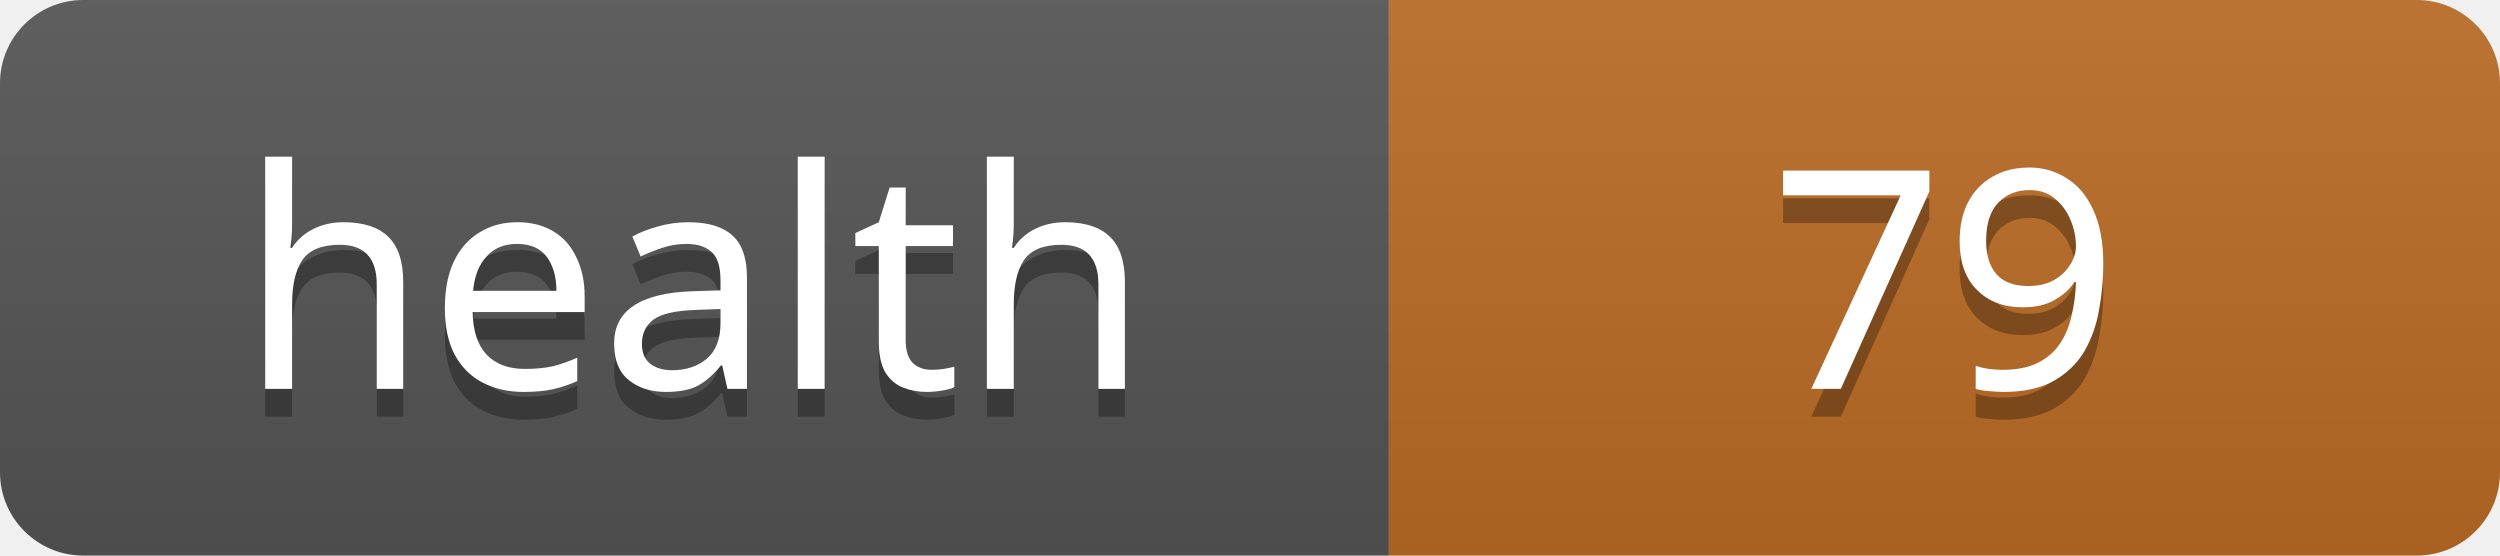
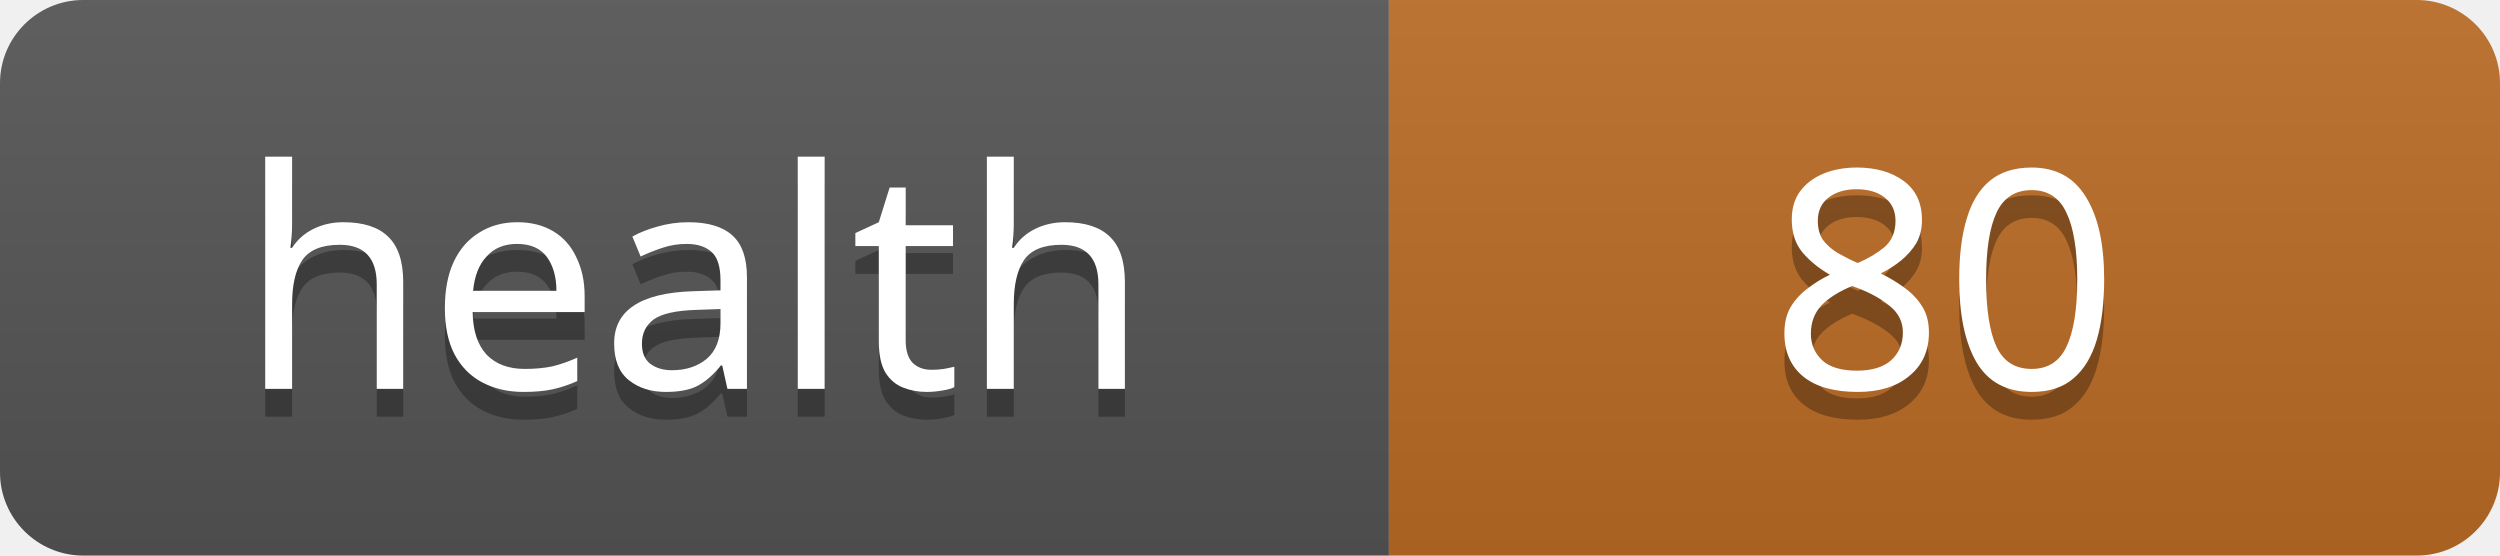
<svg xmlns="http://www.w3.org/2000/svg" width="90" height="20">
  <linearGradient id="s" x2="0" y2="100%">
    <stop offset="0" stop-color="#bbb" stop-opacity=".1" />
    <stop offset="1" stop-opacity=".1" />
  </linearGradient>
  <clipPath id="r">
    <rect width="90" height="20" rx="3" fill="#fff" />
  </clipPath>
  <g clip-path="url(#r)">
    <rect width="50" height="20" fill="#555" />
    <rect x="50" width="40" height="20" fill="#bc6c25" />
    <rect width="90" height="20" fill="url(#s)" />
  </g>
  <g fill="#fff" text-anchor="middle" font-family="Verdana,Geneva,sans-serif" font-size="11">
    <text x="25" y="15" fill="#010101" fill-opacity=".3">health</text>
    <text x="25" y="14">health</text>
-     <text x="70" y="15" fill="#010101" fill-opacity=".3">79</text>
-     <text x="70" y="14">79</text>
+     <text x="70" y="15" fill="#010101" fill-opacity=".3">80</text>
+     <text x="70" y="14">80</text>
  </g>
</svg>
